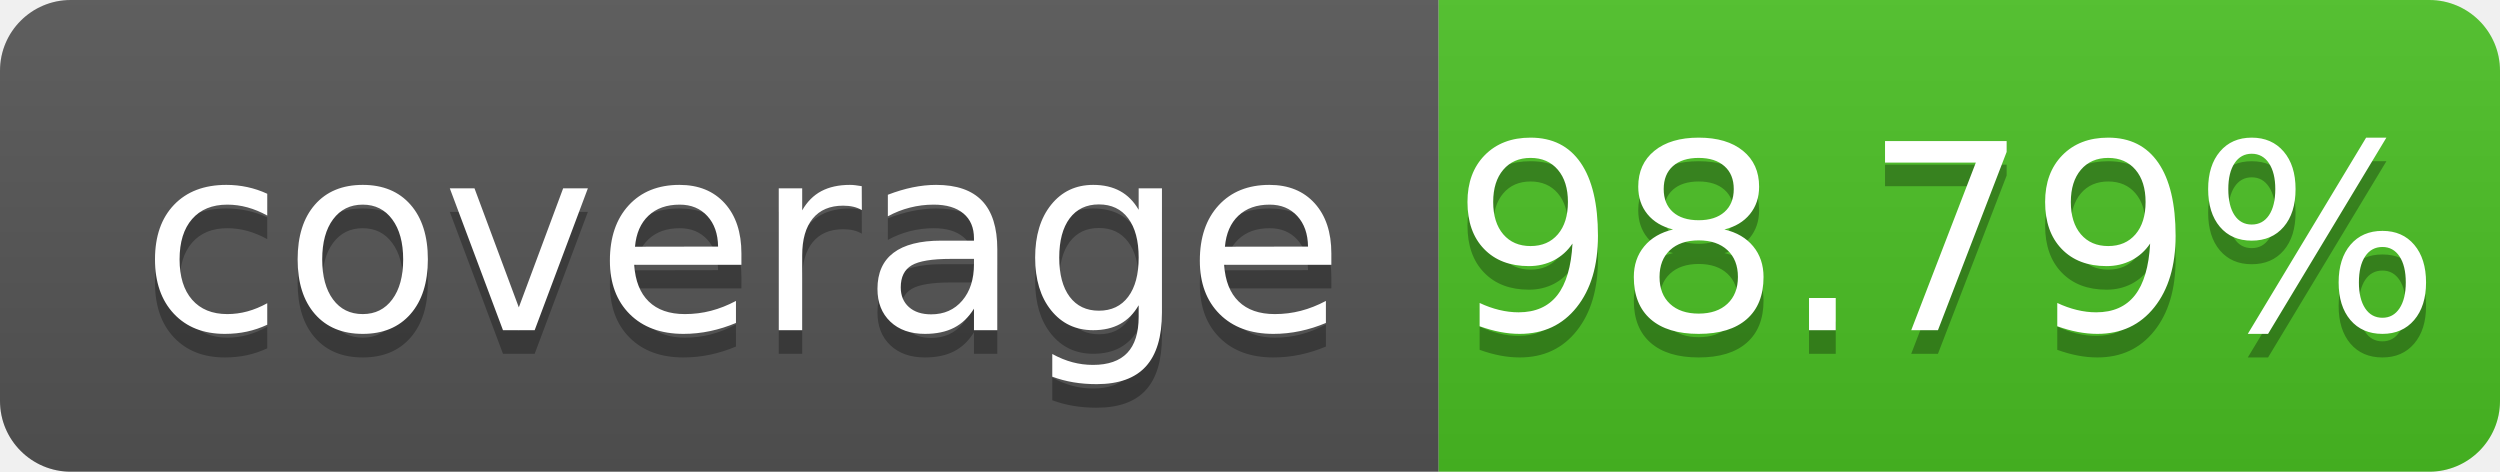
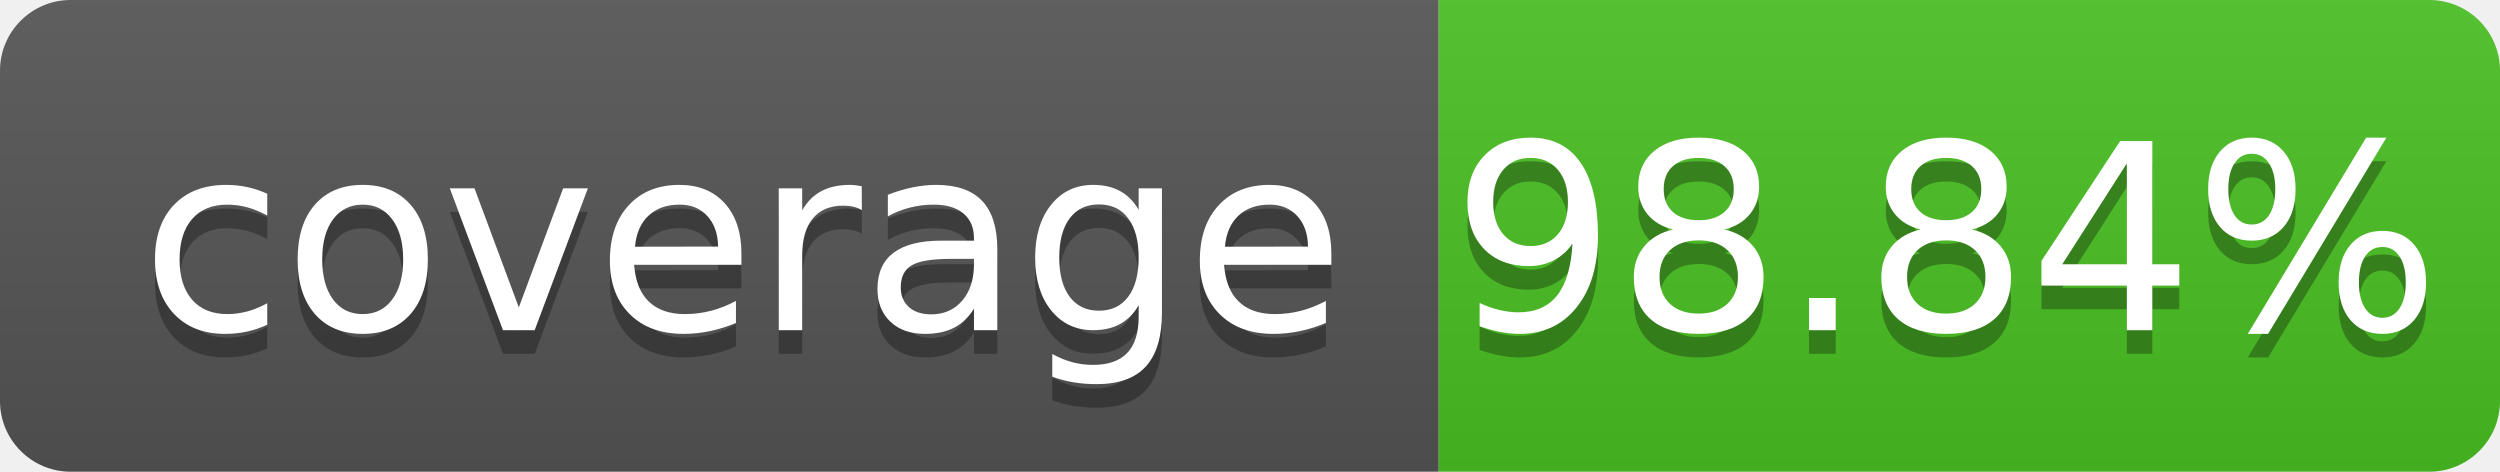
- <svg xmlns="http://www.w3.org/2000/svg" width="106" height="20" role="img" aria-label="coverage: 98.79%">
+ <svg xmlns="http://www.w3.org/2000/svg" width="106" height="20" role="img" aria-label="coverage: 98.84%">
  <linearGradient id="s" x2="0" y2="100%">
    <stop offset="0" stop-color="#bbb" stop-opacity=".1" />
    <stop offset="1" stop-opacity=".1" />
  </linearGradient>
  <clipPath id="r">
    <rect width="106" height="20" rx="3" fill="#fff" />
  </clipPath>
  <g clip-path="url(#r)">
    <rect width="61" height="20" fill="#555" />
    <rect x="61" width="45" height="20" fill="#4bc124" />
    <rect width="106" height="20" fill="url(#s)" />
  </g>
  <g fill="#fff" text-anchor="middle" font-family="Verdana,Geneva,DejaVu Sans,sans-serif" text-rendering="geometricPrecision" font-size="110">
    <text aria-hidden="true" x="315" y="150" fill="#010101" fill-opacity=".3" transform="scale(.1)" textLength="510" xml:space="preserve">coverage</text>
    <text x="315" y="140" transform="scale(.1)" fill="#fff" textLength="510" xml:space="preserve">coverage</text>
-     <text aria-hidden="true" x="825" y="150" fill="#010101" fill-opacity=".3" transform="scale(.1)" textLength="350">98.79%</text>
-     <text x="825" y="140" transform="scale(.1)" fill="#fff" textLength="350">98.79%</text>
+     <text aria-hidden="true" x="825" y="150" fill="#010101" fill-opacity=".3" transform="scale(.1)" textLength="350">98.84%</text>
+     <text x="825" y="140" transform="scale(.1)" fill="#fff" textLength="350">98.84%</text>
  </g>
</svg>
